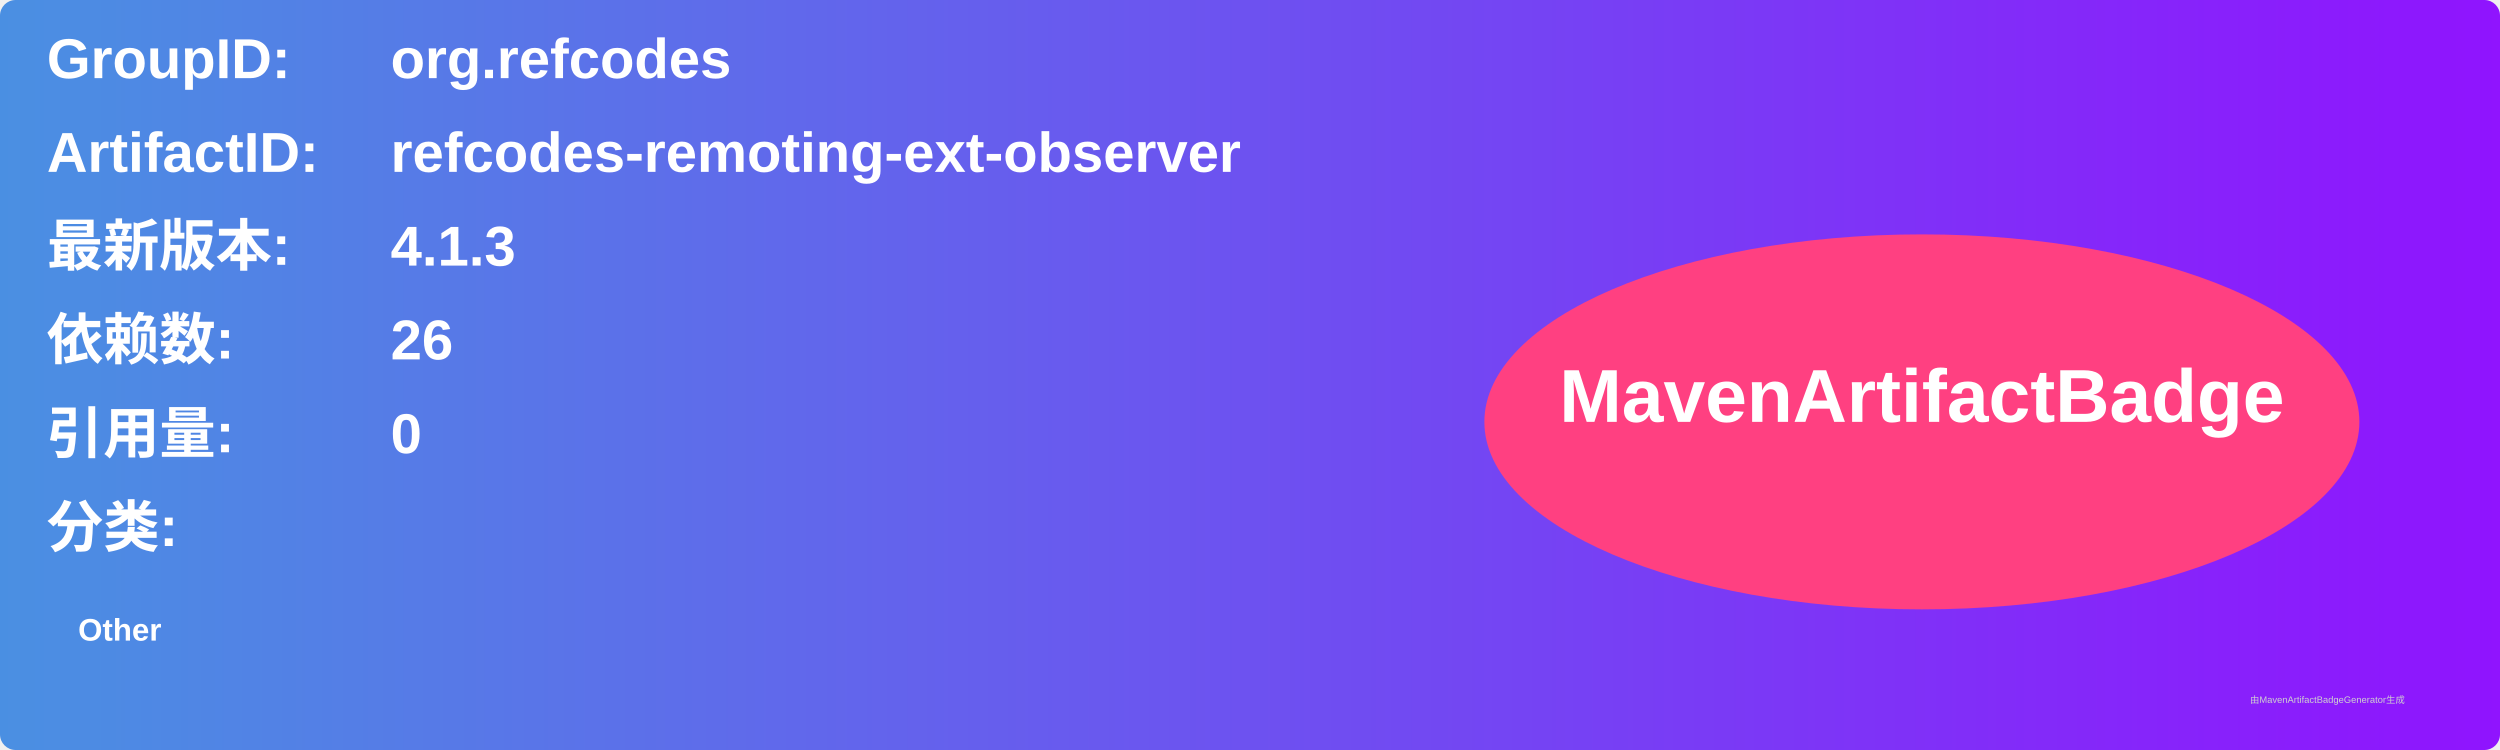
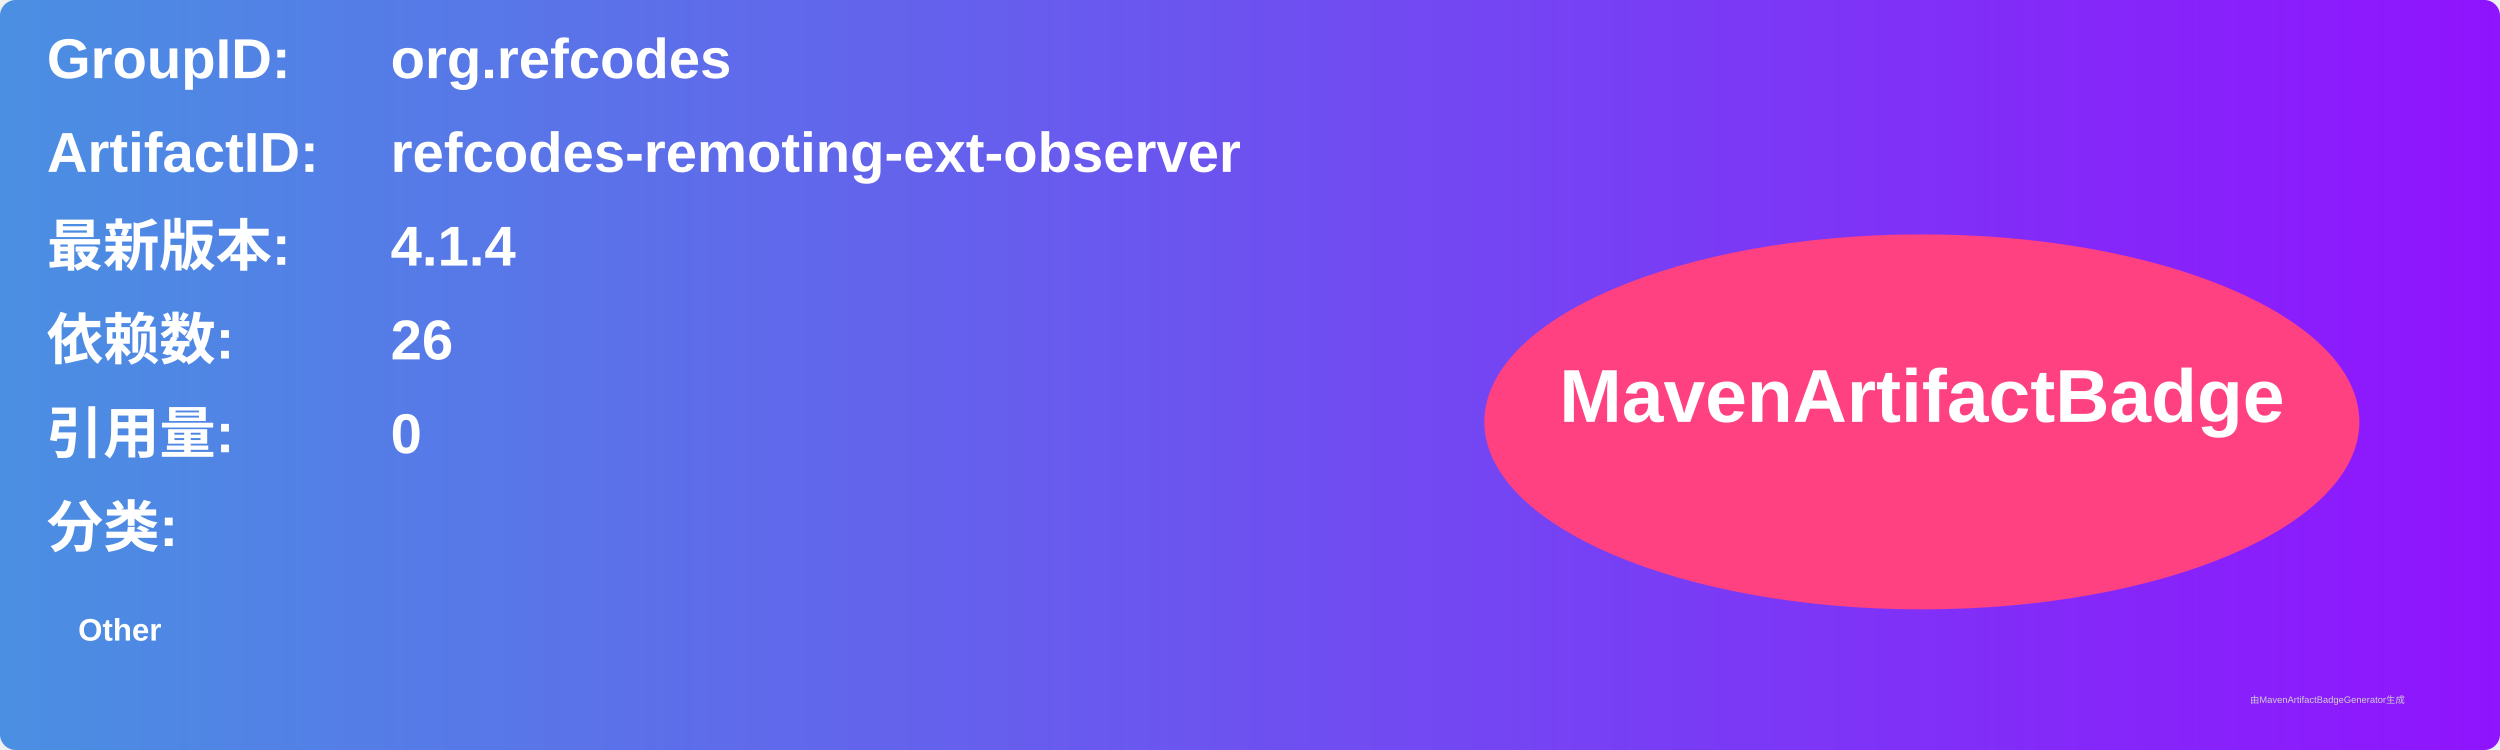
<svg xmlns="http://www.w3.org/2000/svg" width="800" height="240" viewBox="0 0 800 240">
  <linearGradient id="grad" x1="0%" y1="0%" x2="100%" y2="0%">
    <stop offset="0%" stop-color="#4a90e2" />
    <stop offset="100%" stop-color="#9013fe" />
  </linearGradient>
  <rect width="100%" height="100%" rx="5" ry="5" fill="url(#grad)" />
  <g transform="translate(15, 15)">
    <text x="0" y="10" font-family="Arial" font-size="18" fill="white" font-weight="bold" width="260">GroupID:</text>
    <text x="110" y="10" font-family="Arial" font-size="18" fill="white" font-weight="bold" width="460">org.refcodes</text>
    <text x="0" y="40" font-family="Arial" font-size="18" fill="white" font-weight="bold" width="260">ArtifactID:</text>
    <text x="110" y="40" font-family="Arial" font-size="18" fill="white" font-weight="bold" width="460">refcodes-remoting-ext-observer</text>
    <text x="0" y="70" font-family="Arial" font-size="18" fill="white" font-weight="bold">最新版本:</text>
    <text x="110" y="70" font-family="Arial" font-size="18" fill="white" font-weight="bold">
-       <tspan font-weight="bold">4.1.3</tspan>
+       <tspan font-weight="bold">4.1.4</tspan>
    </text>
    <text x="0" y="100" font-family="Arial" font-size="18" fill="white" font-weight="bold">依赖数: </text>
    <text x="110" y="100" font-family="Arial" font-size="18" fill="white">
      <tspan font-weight="bold">26</tspan>
    </text>
    <text x="0" y="130" font-family="Arial" font-size="18" fill="white" font-weight="bold">引用量: </text>
    <text x="110" y="130" font-family="Arial" font-size="18" fill="white">
      <tspan font-weight="bold">0</tspan>
    </text>
    <text x="0" y="160" font-family="Arial" font-size="18" fill="white" font-weight="bold">分类:</text>
    <text x="10" y="190" font-family="Arial" font-size="10" fill="white">
      <tspan font-weight="bold">Other</tspan>
    </text>
    <ellipse cx="600" cy="120" rx="140" ry="60" fill="#ff4081" />
    <text x="600" y="120" text-anchor="middle" font-family="Arial" font-size="24" fill="white" font-weight="bold">MavenArtifactBadge</text>
  </g>
  <text x="720" y="225" font-family="Arial" font-size="3" fill="#d0d0d0">由MavenArtifactBadgeGenerator生成</text>
</svg>
